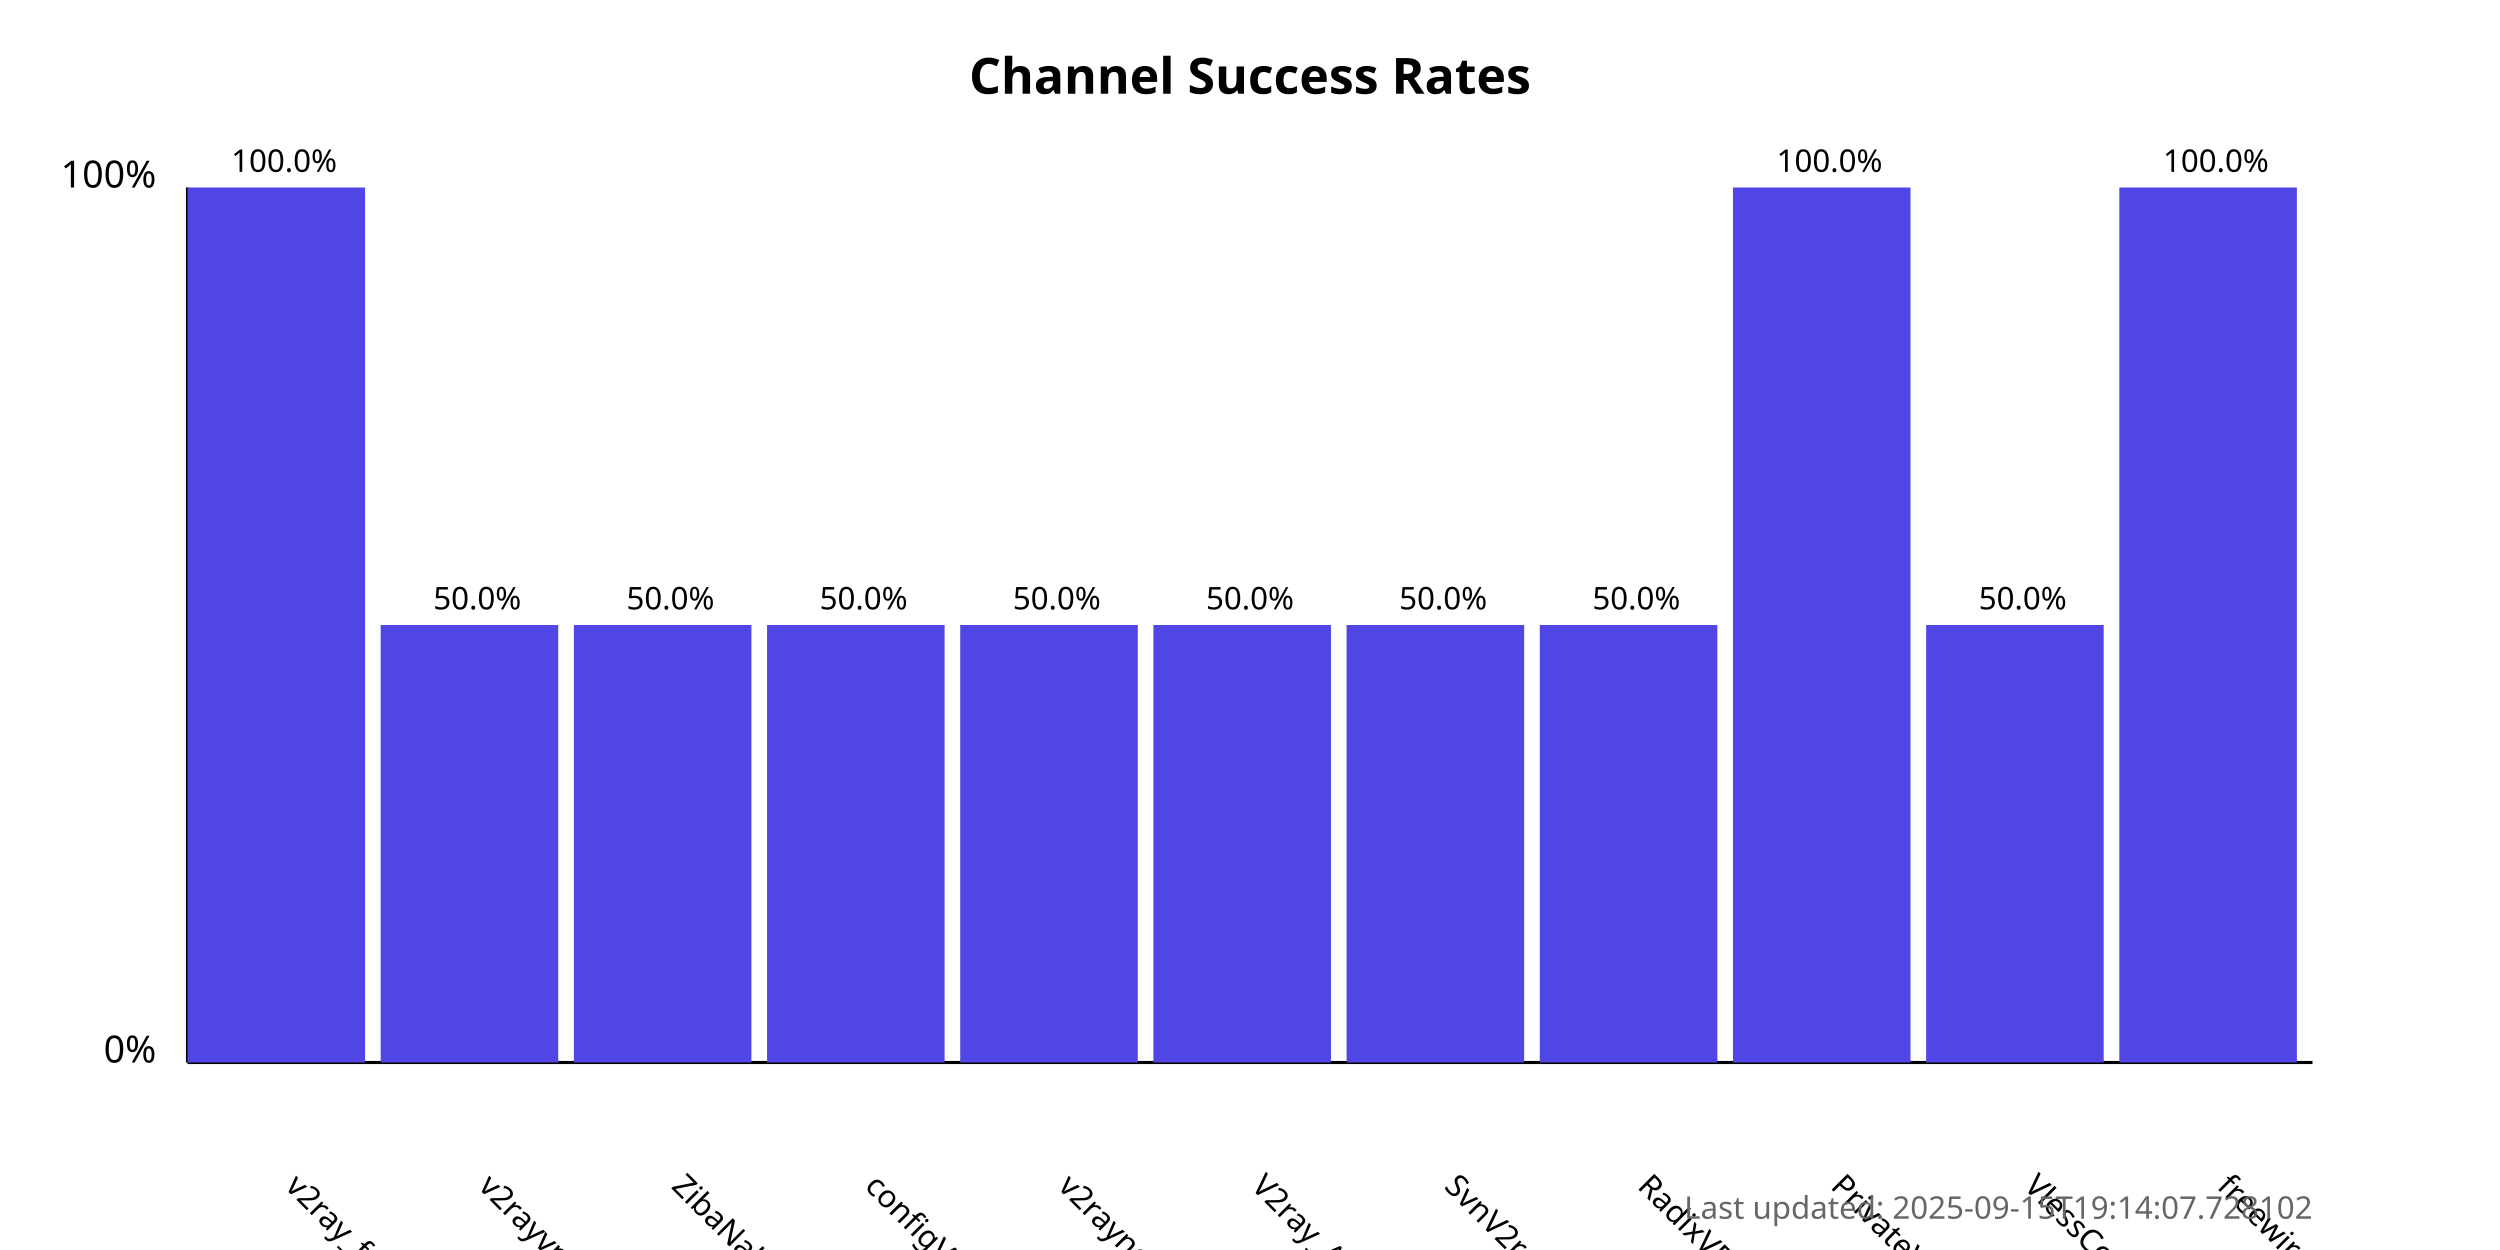
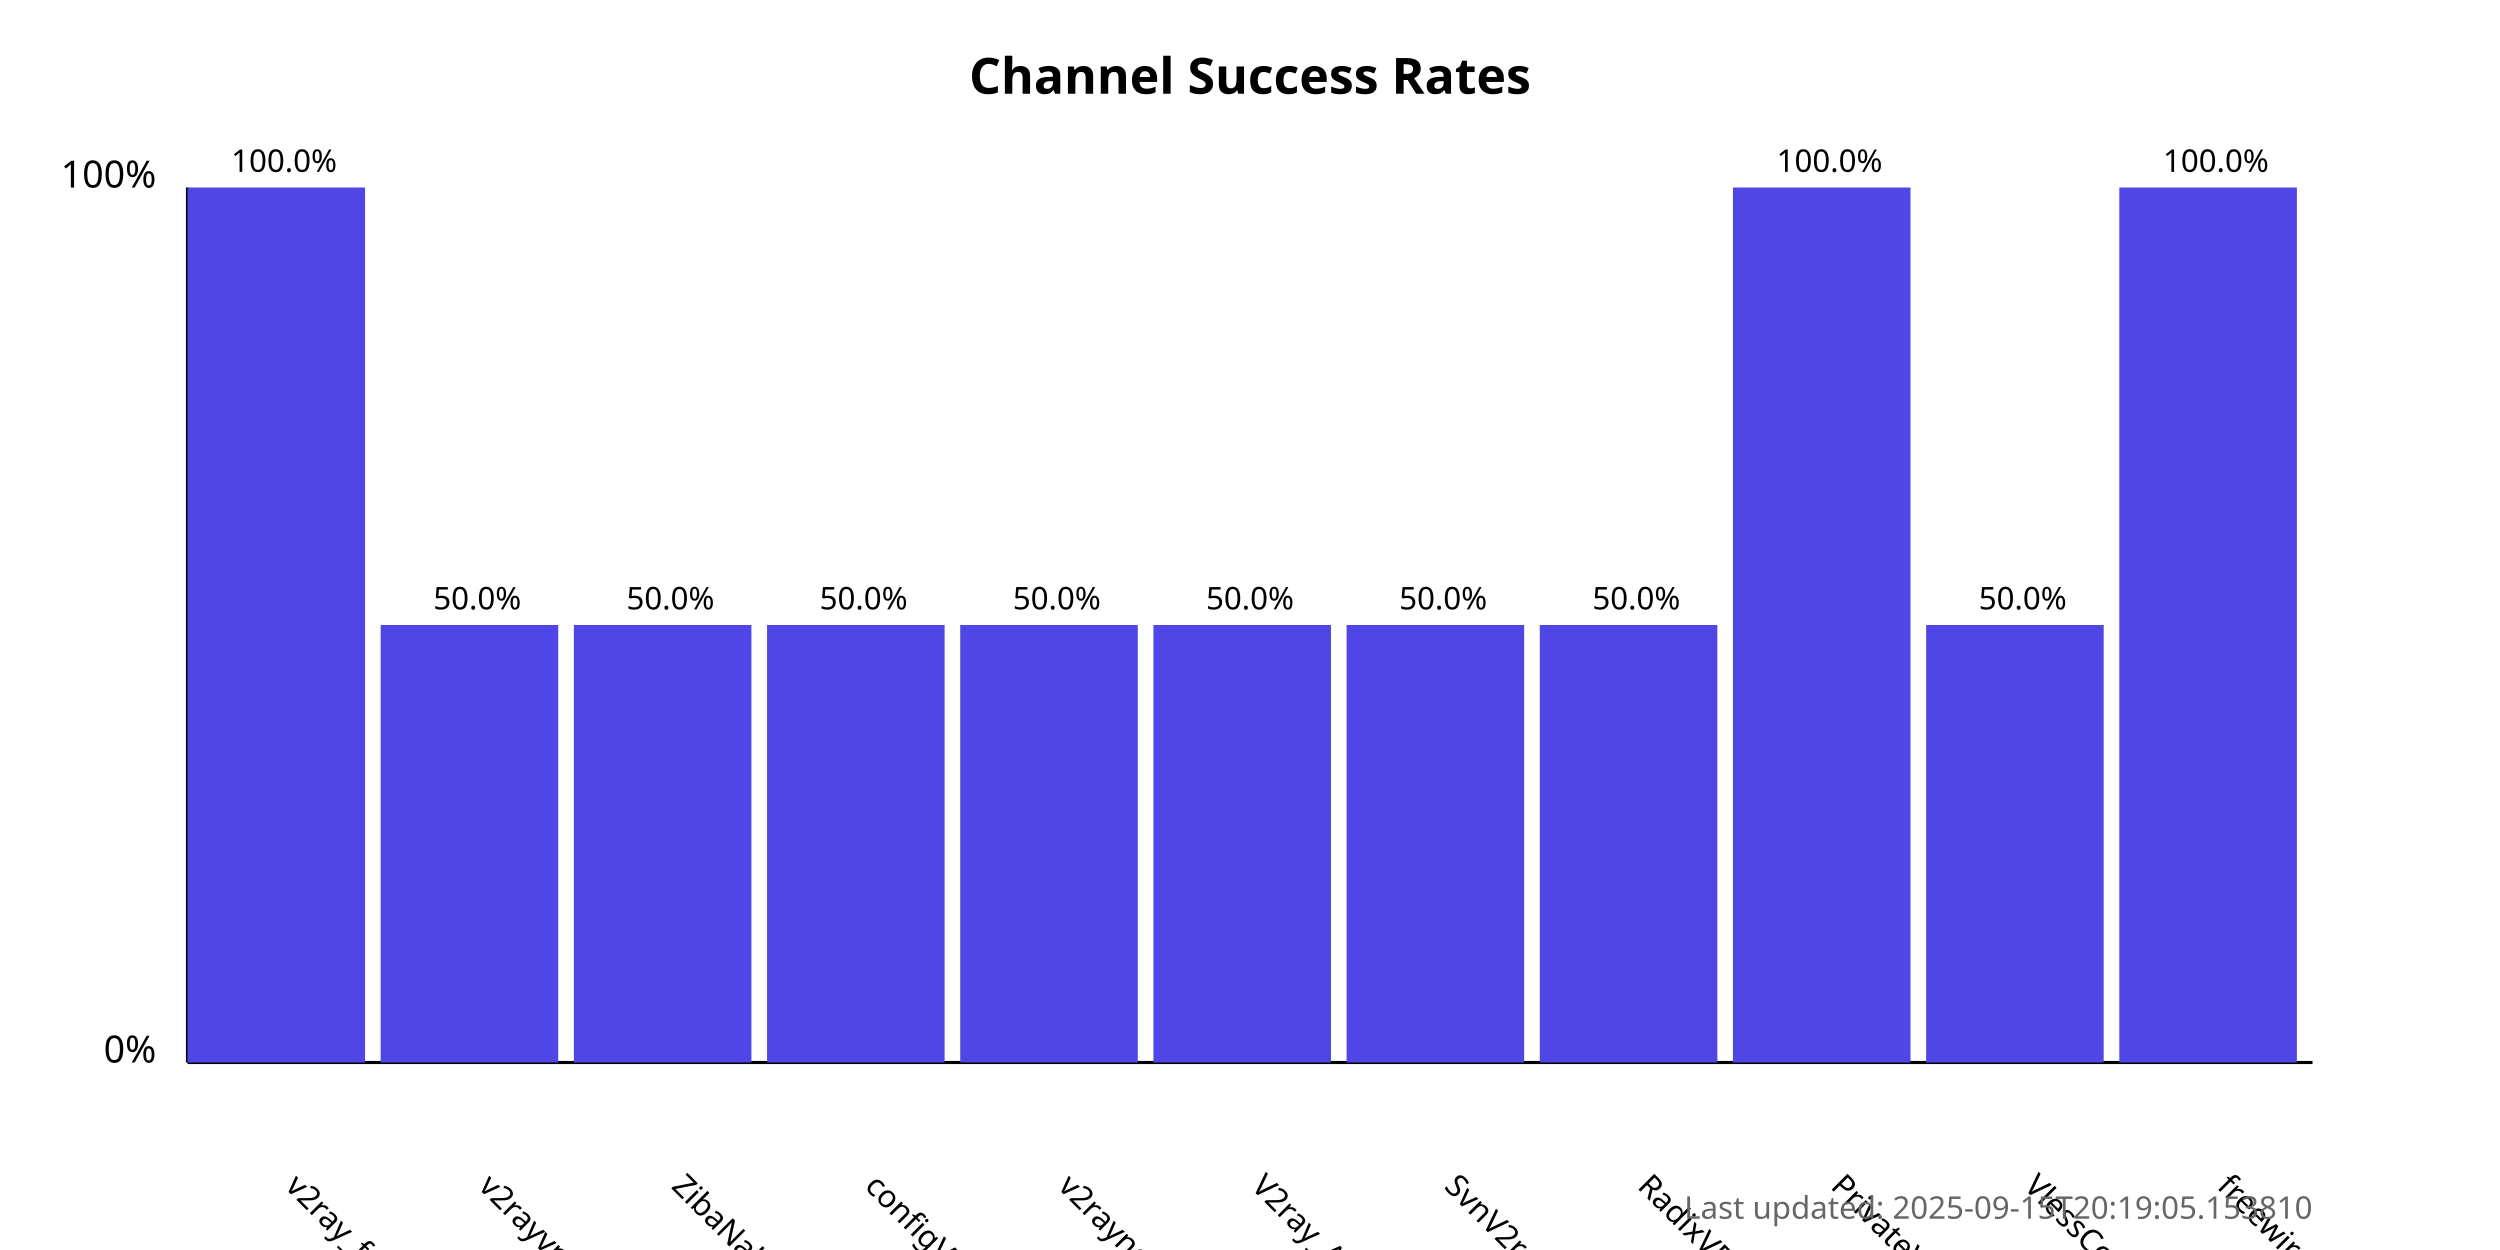
<svg xmlns="http://www.w3.org/2000/svg" width="800" height="400">
  <style>
            .chart-title { font: bold 16px sans-serif; }
            .axis-label { font: 12px sans-serif; }
            .tick-label { font: 10px sans-serif; }
            .bar { fill: #4f46e5; }
            .bar:hover { fill: #6366f1; }
            .timestamp { font: 10px sans-serif; fill: #666; }
        </style>
  <text x="400.0" y="30" text-anchor="middle" class="chart-title">
            Channel Success Rates
        </text>
  <line x1="60" y1="340" x2="60" y2="60" stroke="black" stroke-width="1" />
  <line x1="60" y1="340" x2="740" y2="340" stroke="black" stroke-width="1" />
  <text x="50" y="340" text-anchor="end" class="axis-label">0%</text>
  <text x="50" y="60" text-anchor="end" class="axis-label">100%</text>
  <g>
    <rect x="60" y="60.0" width="56.818" height="280.0" class="bar" />
    <text x="90.909" y="380" transform="rotate(45, 90.90909, 380)" text-anchor="start" class="tick-label">
                v2ray_free_conf
            </text>
    <text x="90.909" y="55.0" text-anchor="middle" class="tick-label">
                100.0%
            </text>
  </g>
  <g>
    <rect x="121.818" y="200.0" width="56.818" height="140.0" class="bar" />
    <text x="152.727" y="380" transform="rotate(45, 152.7273, 380)" text-anchor="start" class="tick-label">
                v2rayvpno
            </text>
    <text x="152.727" y="195.0" text-anchor="middle" class="tick-label">
                50.0%
            </text>
  </g>
  <g>
    <rect x="183.636" y="200.0" width="56.818" height="140.0" class="bar" />
    <text x="214.545" y="380" transform="rotate(45, 214.5455, 380)" text-anchor="start" class="tick-label">
                ZibaNabz
            </text>
    <text x="214.545" y="195.0" text-anchor="middle" class="tick-label">
                50.0%
            </text>
  </g>
  <g>
    <rect x="245.455" y="200.0" width="56.818" height="140.0" class="bar" />
    <text x="276.364" y="380" transform="rotate(45, 276.3636, 380)" text-anchor="start" class="tick-label">
                configV2rayForFree
            </text>
    <text x="276.364" y="195.0" text-anchor="middle" class="tick-label">
                50.0%
            </text>
  </g>
  <g>
    <rect x="307.273" y="200.0" width="56.818" height="140.0" class="bar" />
    <text x="338.182" y="380" transform="rotate(45, 338.1818, 380)" text-anchor="start" class="tick-label">
                v2rayngvpn
            </text>
    <text x="338.182" y="195.0" text-anchor="middle" class="tick-label">
                50.0%
            </text>
  </g>
  <g>
    <rect x="369.091" y="200.0" width="56.818" height="140.0" class="bar" />
    <text x="400.0" y="380" transform="rotate(45, 400.0, 380)" text-anchor="start" class="tick-label">
                V2ray_Alpha
            </text>
    <text x="400.0" y="195.0" text-anchor="middle" class="tick-label">
                50.0%
            </text>
  </g>
  <g>
    <rect x="430.909" y="200.0" width="56.818" height="140.0" class="bar" />
    <text x="461.818" y="380" transform="rotate(45, 461.8182, 380)" text-anchor="start" class="tick-label">
                SvnV2ray
            </text>
    <text x="461.818" y="195.0" text-anchor="middle" class="tick-label">
                50.0%
            </text>
  </g>
  <g>
    <rect x="492.727" y="200.0" width="56.818" height="140.0" class="bar" />
    <text x="523.636" y="380" transform="rotate(45, 523.6364, 380)" text-anchor="start" class="tick-label">
                RadixVPN
            </text>
    <text x="523.636" y="195.0" text-anchor="middle" class="tick-label">
                50.0%
            </text>
  </g>
  <g>
    <rect x="554.545" y="60.0" width="56.818" height="280.0" class="bar" />
    <text x="585.455" y="380" transform="rotate(45, 585.4545, 380)" text-anchor="start" class="tick-label">
                PrivateVPNs
            </text>
    <text x="585.455" y="55.0" text-anchor="middle" class="tick-label">
                100.0%
            </text>
  </g>
  <g>
    <rect x="616.364" y="200.0" width="56.818" height="140.0" class="bar" />
    <text x="647.273" y="380" transform="rotate(45, 647.2727, 380)" text-anchor="start" class="tick-label">
                VlessConfig
            </text>
    <text x="647.273" y="195.0" text-anchor="middle" class="tick-label">
                50.0%
            </text>
  </g>
  <g>
    <rect x="678.182" y="60.0" width="56.818" height="280.0" class="bar" />
    <text x="709.091" y="380" transform="rotate(45, 709.0909, 380)" text-anchor="start" class="tick-label">
                freewireguard
            </text>
    <text x="709.091" y="55.0" text-anchor="middle" class="tick-label">
                100.0%
            </text>
  </g>
  <text x="740" y="390" text-anchor="end" class="timestamp">
-             Last updated: 2025-09-15T19:14:07.728102
+             Last updated: 2025-09-15T20:19:05.153810
        </text>
</svg>
